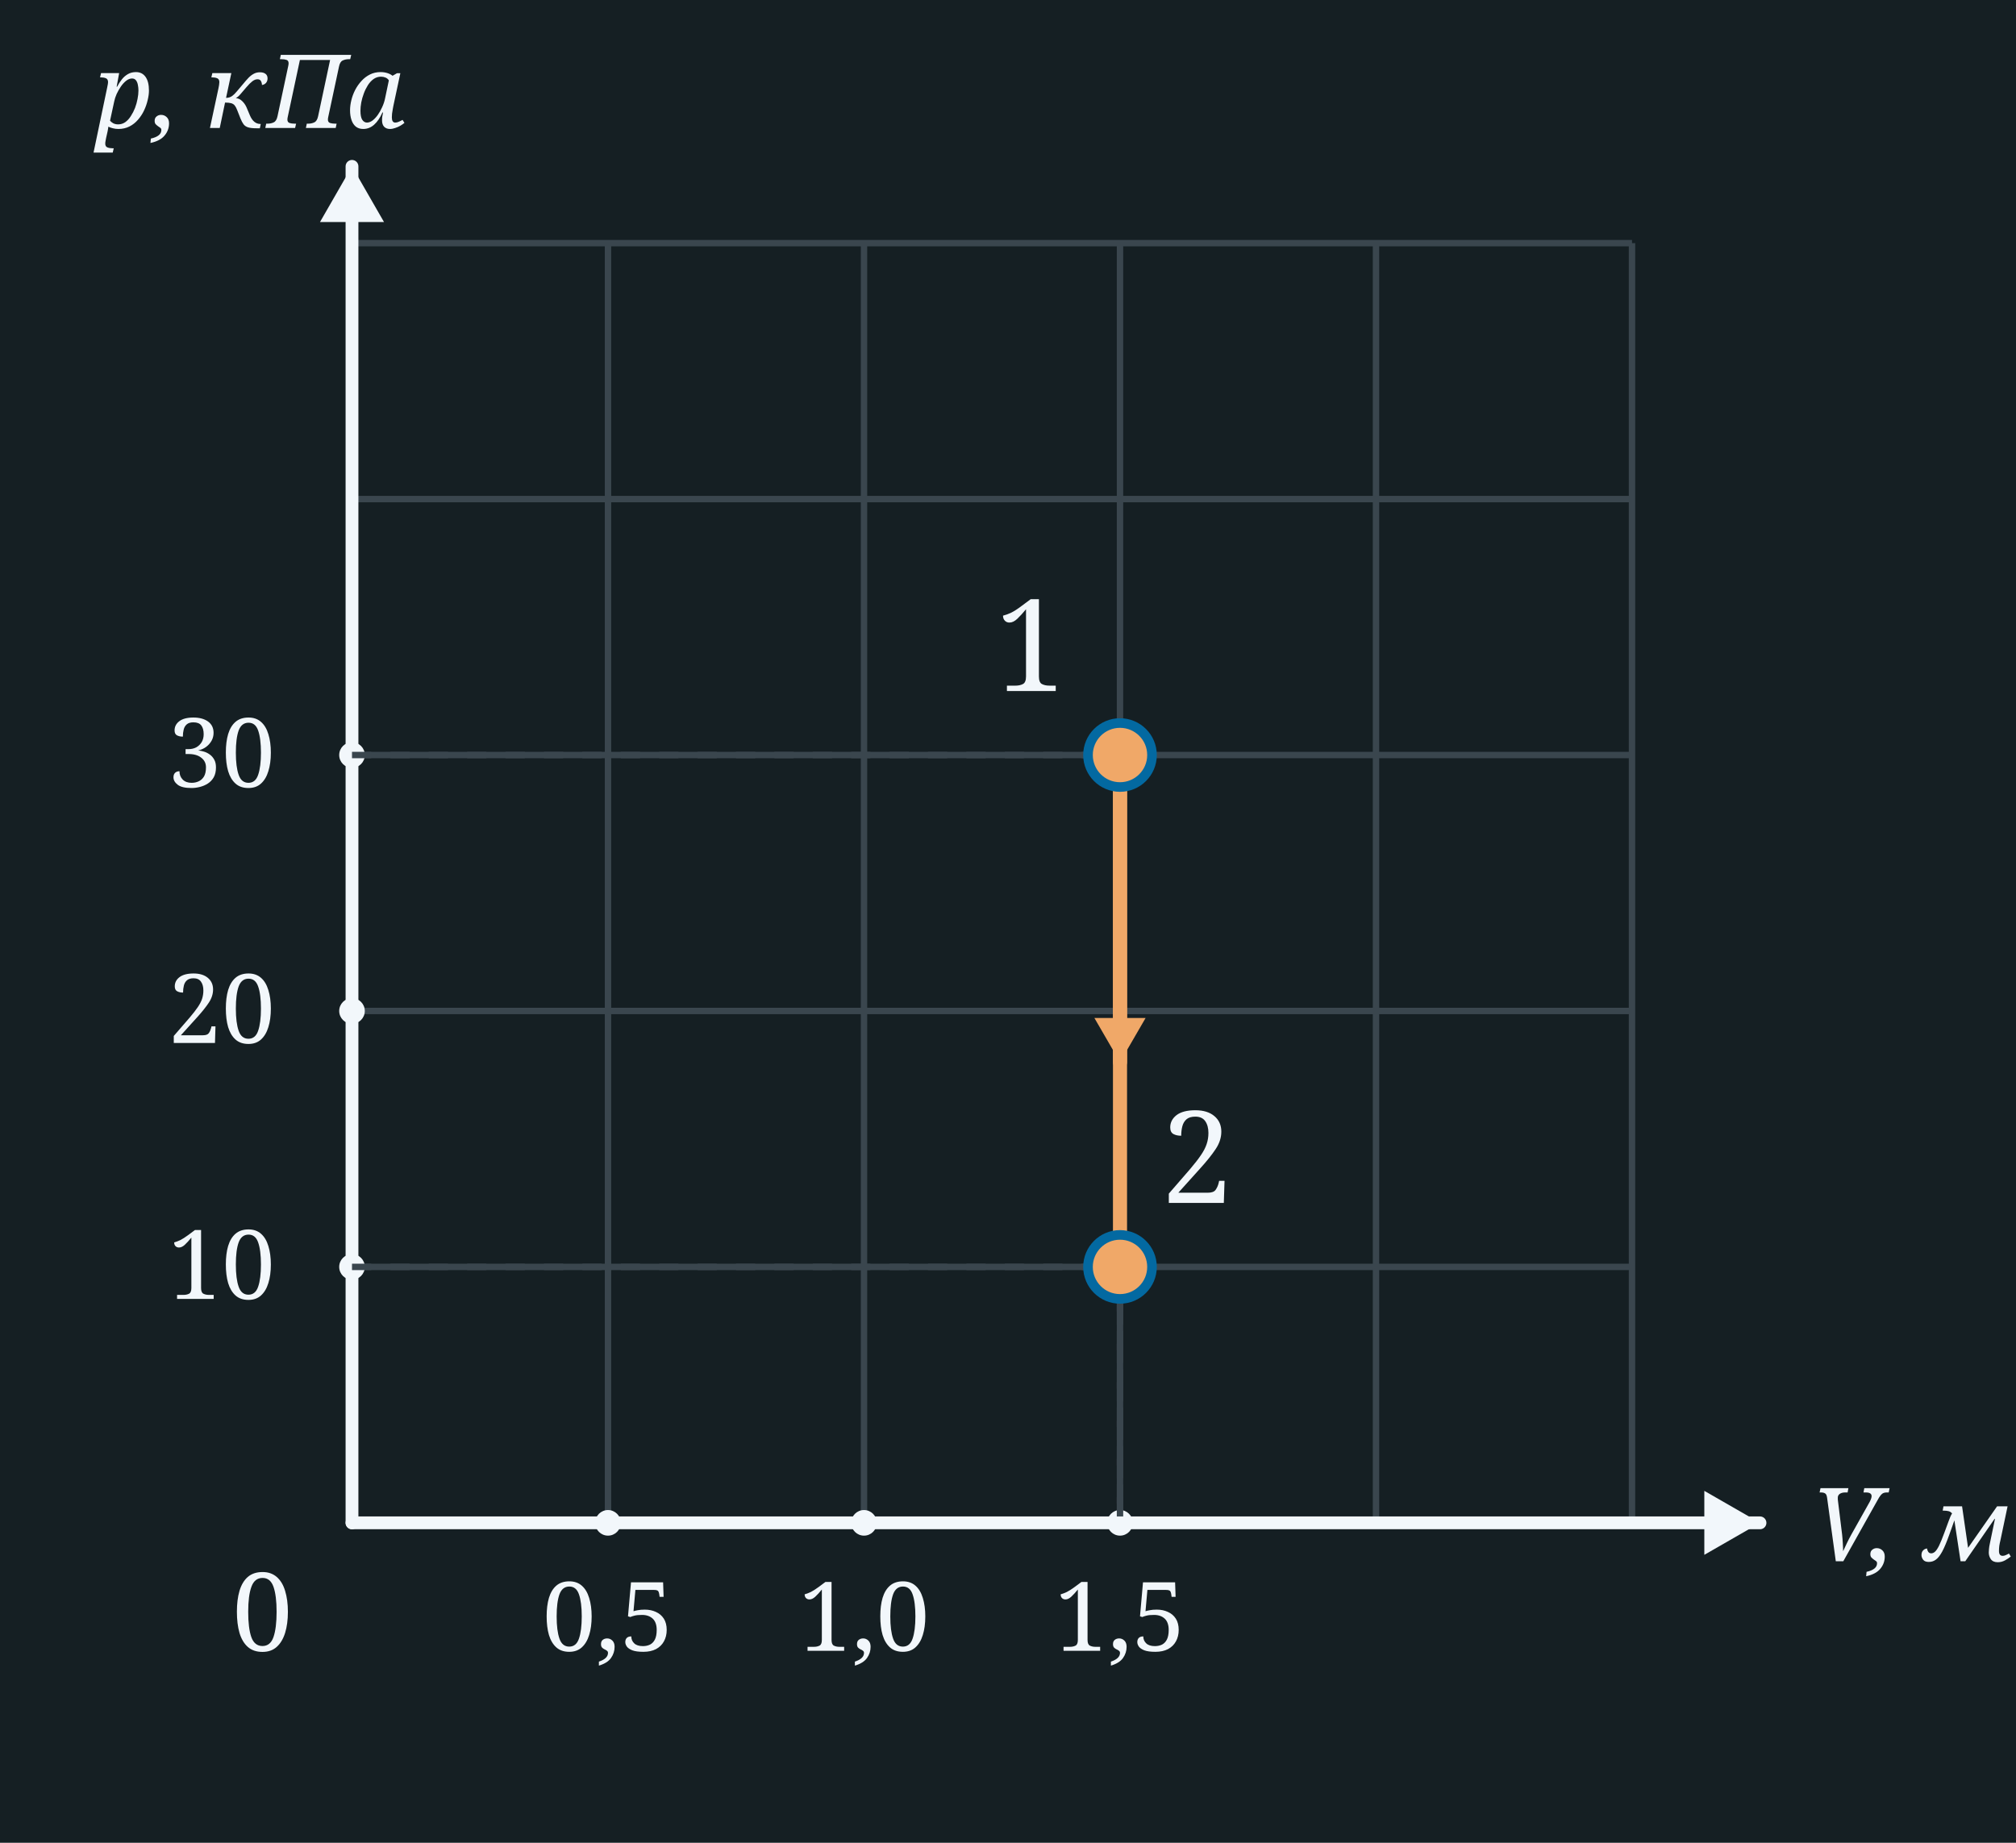
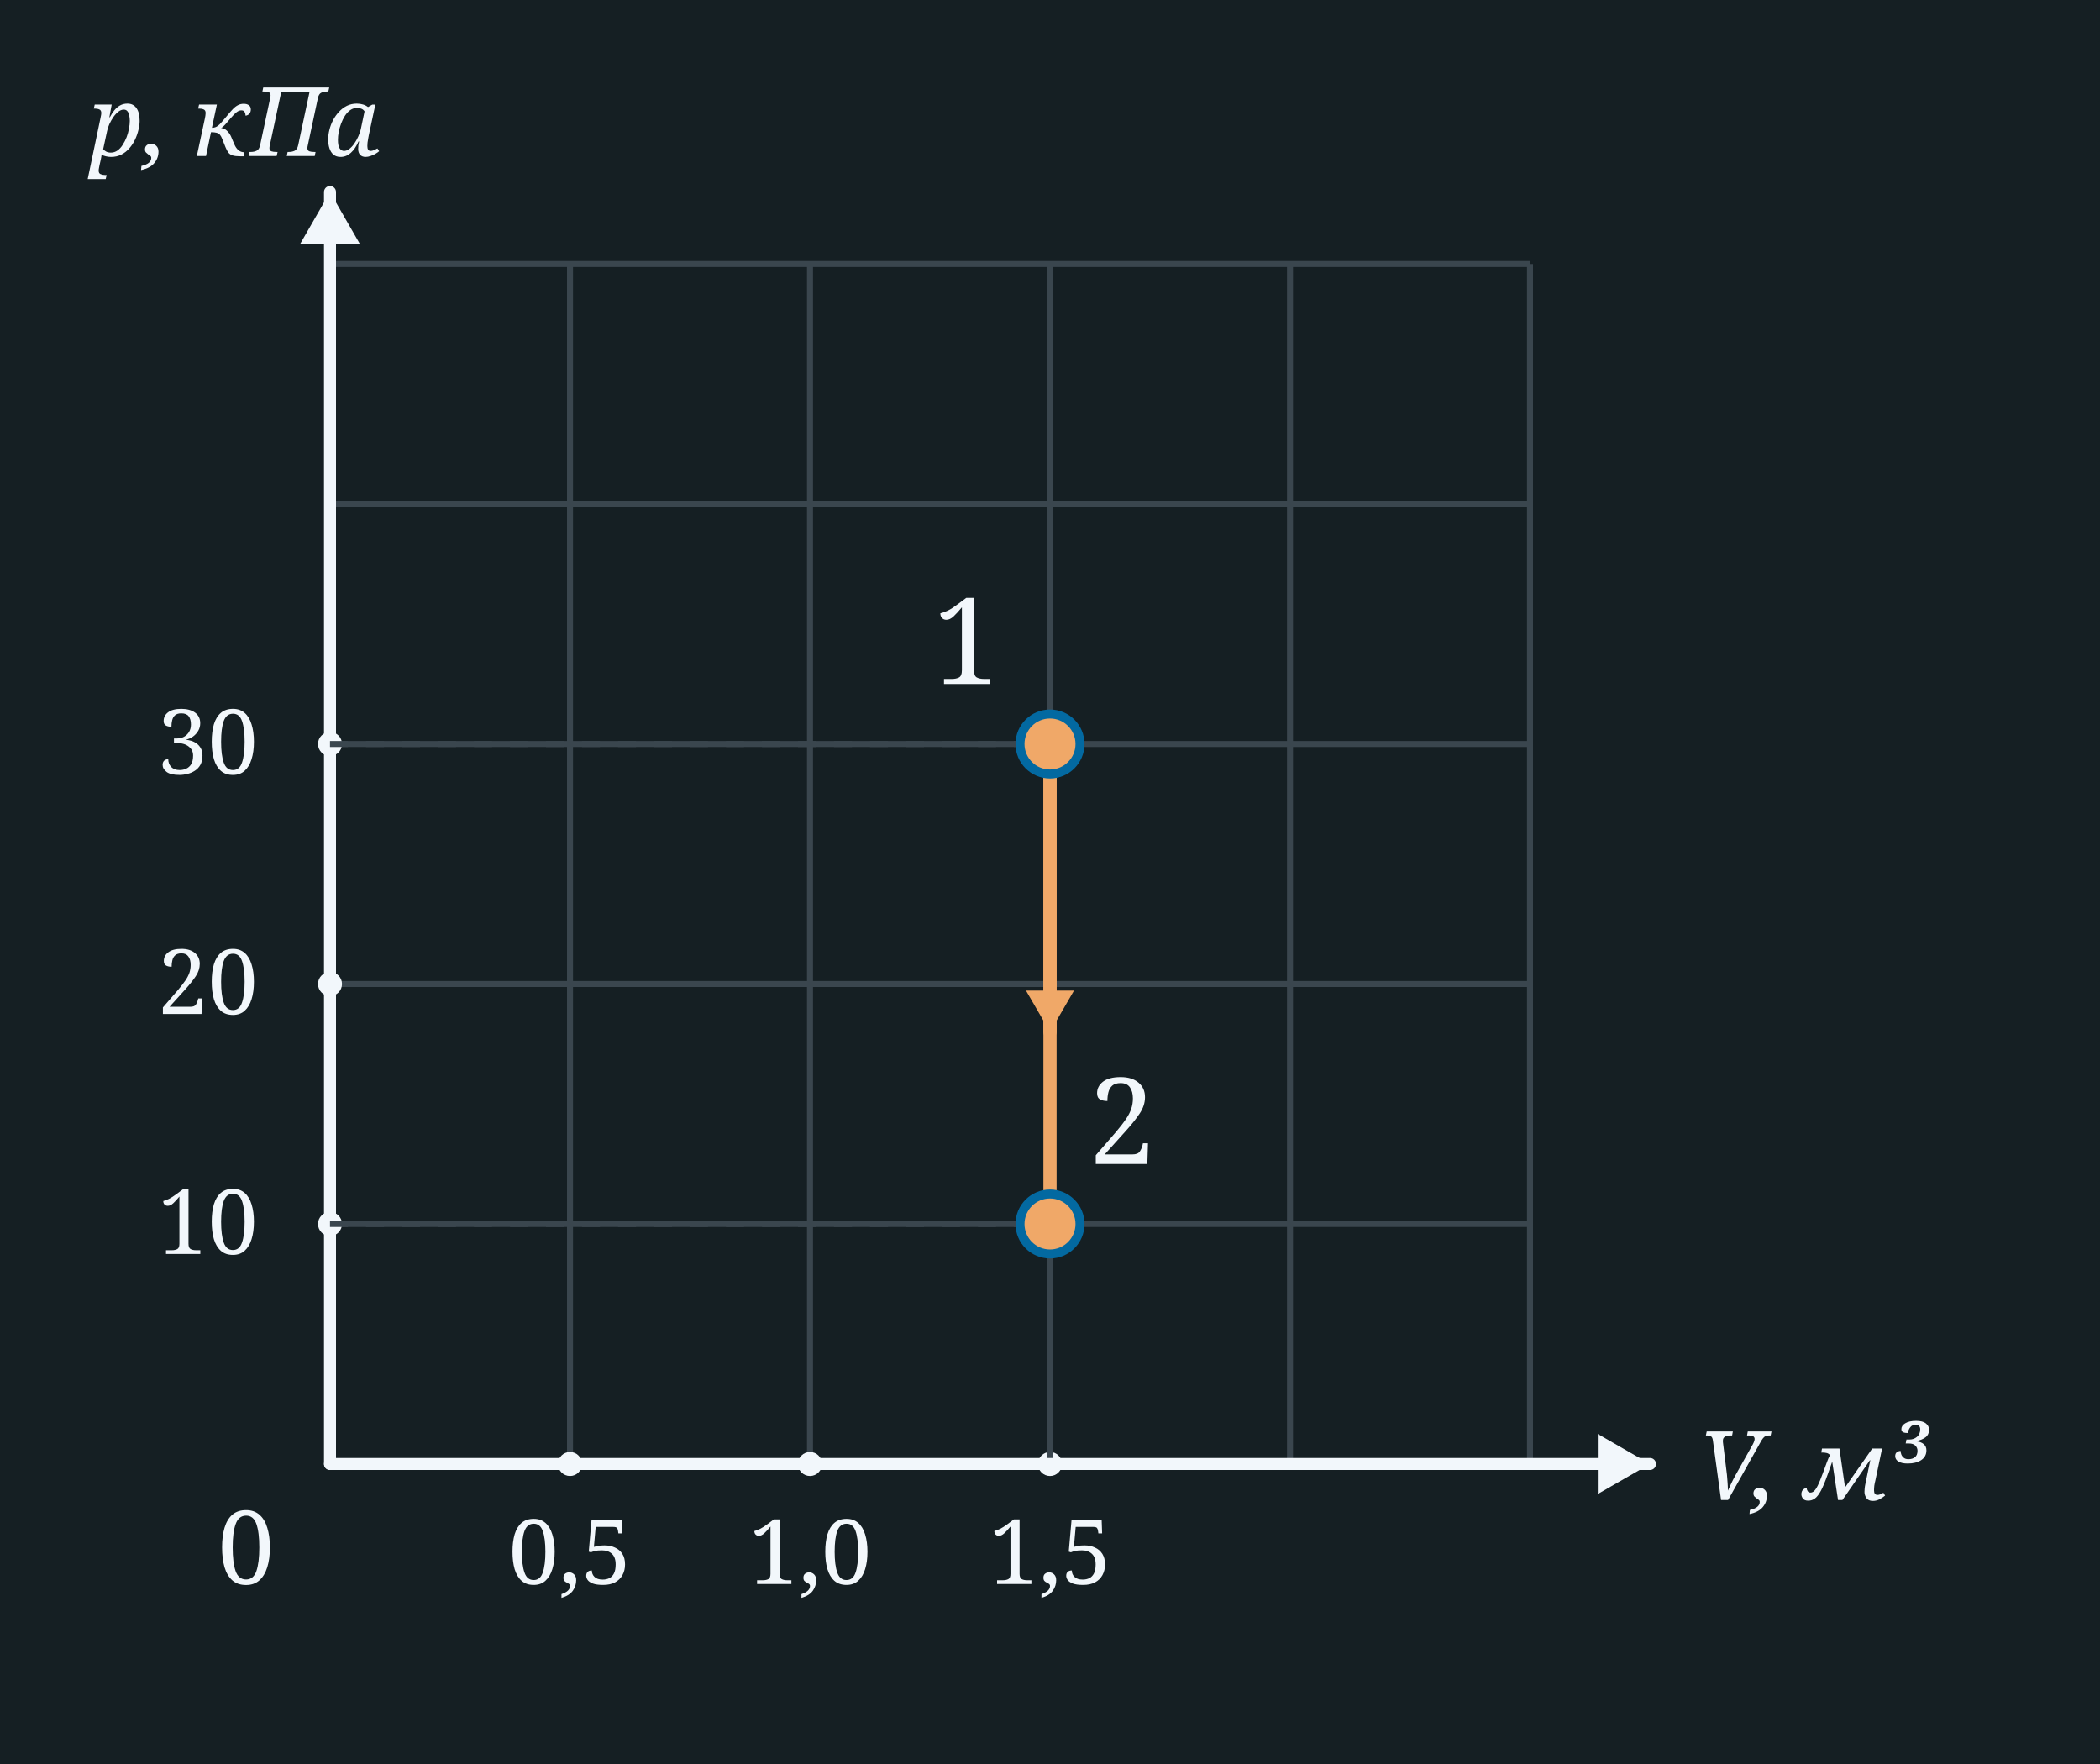
- <svg xmlns="http://www.w3.org/2000/svg" width="315" height="288" viewBox="0 0 315 288">
-   <rect x="0" y="0" width="315" height="288" fill="#151F23" />
-   <line x1="55" y1="38" x2="55" y2="238" stroke="#3A464E" stroke-width="1" />
-   <line x1="95" y1="38" x2="95" y2="238" stroke="#3A464E" stroke-width="1" />
-   <line x1="135" y1="38" x2="135" y2="238" stroke="#3A464E" stroke-width="1" />
-   <line x1="175" y1="38" x2="175" y2="238" stroke="#3A464E" stroke-width="1" />
-   <line x1="215" y1="38" x2="215" y2="238" stroke="#3A464E" stroke-width="1" />
-   <line x1="255" y1="38" x2="255" y2="238" stroke="#3A464E" stroke-width="1" />
-   <line x1="55" y1="38" x2="255" y2="38" stroke="#3A464E" stroke-width="1" />
-   <line x1="55" y1="78" x2="255" y2="78" stroke="#3A464E" stroke-width="1" />
-   <line x1="55" y1="118" x2="255" y2="118" stroke="#3A464E" stroke-width="1" />
-   <line x1="55" y1="158" x2="255" y2="158" stroke="#3A464E" stroke-width="1" />
-   <line x1="55" y1="198" x2="255" y2="198" stroke="#3A464E" stroke-width="1" />
-   <line x1="55" y1="238" x2="255" y2="238" stroke="#3A464E" stroke-width="1" />
-   <line x1="55.0" y1="238.0" x2="55.0" y2="26.0" stroke="#F2F7FB" stroke-width="2" stroke-linecap="round" />
-   <polygon points="55.0,26.0 60.0,34.7 50.0,34.7" fill="#F2F7FB" />
-   <line x1="55.0" y1="238.0" x2="275.0" y2="238.0" stroke="#F2F7FB" stroke-width="2" stroke-linecap="round" />
-   <polygon points="275.0,238.0 266.3,243.0 266.3,233.0" fill="#F2F7FB" />
-   <text x="41.0" y="258.0" font-family="Georgia, serif" font-weight="normal" font-size="17" fill="#F2F7FB" text-anchor="middle">0</text>
-   <text x="39.0" y="20.0" font-family="Georgia, serif" font-style="italic" font-weight="normal" font-size="16" fill="#F2F7FB" text-anchor="middle">p, кПа</text>
-   <text x="283.0" y="244.0" font-family="Georgia, serif" font-style="italic" font-weight="normal" font-size="16" fill="#F2F7FB" text-anchor="start">V, м³</text>
-   <circle cx="95" cy="238" r="2" fill="#F2F7FB" />
-   <text x="95.0" y="258.0" font-family="Georgia, serif" font-weight="normal" font-size="15" fill="#F2F7FB" text-anchor="middle">0,5</text>
-   <circle cx="135" cy="238" r="2" fill="#F2F7FB" />
-   <text x="135.0" y="258.0" font-family="Georgia, serif" font-weight="normal" font-size="15" fill="#F2F7FB" text-anchor="middle">1,0</text>
-   <circle cx="175" cy="238" r="2" fill="#F2F7FB" />
-   <text x="175.0" y="258.0" font-family="Georgia, serif" font-weight="normal" font-size="15" fill="#F2F7FB" text-anchor="middle">1,5</text>
-   <circle cx="55" cy="198" r="2" fill="#F2F7FB" />
-   <text x="43.0" y="203.0" font-family="Georgia, serif" font-weight="normal" font-size="15" fill="#F2F7FB" text-anchor="end">10</text>
-   <circle cx="55" cy="158" r="2" fill="#F2F7FB" />
-   <text x="43.0" y="163.0" font-family="Georgia, serif" font-weight="normal" font-size="15" fill="#F2F7FB" text-anchor="end">20</text>
-   <circle cx="55" cy="118" r="2" fill="#F2F7FB" />
-   <text x="43.0" y="123.0" font-family="Georgia, serif" font-weight="normal" font-size="15" fill="#F2F7FB" text-anchor="end">30</text>
-   <line x1="55" y1="118" x2="175" y2="118" stroke="#3A464E" stroke-width="1" stroke-dasharray="3,3" />
-   <line x1="175" y1="118" x2="175" y2="238" stroke="#3A464E" stroke-width="1" stroke-dasharray="3,3" />
-   <line x1="55" y1="198" x2="175" y2="198" stroke="#3A464E" stroke-width="1" stroke-dasharray="3,3" />
-   <line x1="175" y1="198" x2="175" y2="238" stroke="#3A464E" stroke-width="1" stroke-dasharray="3,3" />
-   <line x1="175" y1="118" x2="175" y2="198" stroke="#f0a868" stroke-width="2.2" />
-   <line x1="175.0" y1="118.0" x2="175.0" y2="166.0" stroke="#f0a868" stroke-width="2.2" stroke-linecap="round" />
-   <polygon points="175.0,166.0 171.0,159.1 179.0,159.1" fill="#f0a868" />
-   <circle cx="175.0" cy="118.0" r="5" fill="#f0a868" stroke="#0369a1" stroke-width="1.5" />
-   <circle cx="175.0" cy="198.0" r="5" fill="#f0a868" stroke="#0369a1" stroke-width="1.5" />
-   <text x="161.0" y="108.0" font-family="Georgia, serif" font-weight="normal" font-size="20" fill="#F2F7FB" text-anchor="middle">1</text>
-   <text x="187.0" y="188.0" font-family="Georgia, serif" font-weight="normal" font-size="20" fill="#F2F7FB" text-anchor="middle">2</text>
+ <svg xmlns="http://www.w3.org/2000/svg" width="350" height="294" viewBox="0 0 350 294">
+   <rect x="0" y="0" width="350" height="294" fill="#151F23" />
+   <line x1="55" y1="44" x2="55" y2="244" stroke="#3A464E" stroke-width="1" />
+   <line x1="95" y1="44" x2="95" y2="244" stroke="#3A464E" stroke-width="1" />
+   <line x1="135" y1="44" x2="135" y2="244" stroke="#3A464E" stroke-width="1" />
+   <line x1="175" y1="44" x2="175" y2="244" stroke="#3A464E" stroke-width="1" />
+   <line x1="215" y1="44" x2="215" y2="244" stroke="#3A464E" stroke-width="1" />
+   <line x1="255" y1="44" x2="255" y2="244" stroke="#3A464E" stroke-width="1" />
+   <line x1="55" y1="44" x2="255" y2="44" stroke="#3A464E" stroke-width="1" />
+   <line x1="55" y1="84" x2="255" y2="84" stroke="#3A464E" stroke-width="1" />
+   <line x1="55" y1="124" x2="255" y2="124" stroke="#3A464E" stroke-width="1" />
+   <line x1="55" y1="164" x2="255" y2="164" stroke="#3A464E" stroke-width="1" />
+   <line x1="55" y1="204" x2="255" y2="204" stroke="#3A464E" stroke-width="1" />
+   <line x1="55" y1="244" x2="255" y2="244" stroke="#3A464E" stroke-width="1" />
+   <line x1="55.0" y1="244.0" x2="55.0" y2="32.0" stroke="#F2F7FB" stroke-width="2" stroke-linecap="round" />
+   <polygon points="55.0,32.0 60.0,40.7 50.0,40.7" fill="#F2F7FB" />
+   <line x1="55.0" y1="244.0" x2="275.0" y2="244.0" stroke="#F2F7FB" stroke-width="2" stroke-linecap="round" />
+   <polygon points="275.0,244.0 266.3,249.0 266.3,239.0" fill="#F2F7FB" />
+   <text x="41.0" y="264.0" font-family="Georgia, serif" font-weight="normal" font-size="17" fill="#F2F7FB" text-anchor="middle">0</text>
+   <text x="39.0" y="26.0" font-family="Georgia, serif" font-style="italic" font-weight="normal" font-size="16" fill="#F2F7FB" text-anchor="middle">p, кПа</text>
+   <text x="283.0" y="250.0" font-family="Georgia, serif" font-style="italic" font-weight="normal" font-size="16" fill="#F2F7FB" text-anchor="start">V, м³</text>
+   <circle cx="95" cy="244" r="2" fill="#F2F7FB" />
+   <text x="95.0" y="264.0" font-family="Georgia, serif" font-weight="normal" font-size="15" fill="#F2F7FB" text-anchor="middle">0,5</text>
+   <circle cx="135" cy="244" r="2" fill="#F2F7FB" />
+   <text x="135.0" y="264.0" font-family="Georgia, serif" font-weight="normal" font-size="15" fill="#F2F7FB" text-anchor="middle">1,0</text>
+   <circle cx="175" cy="244" r="2" fill="#F2F7FB" />
+   <text x="175.0" y="264.0" font-family="Georgia, serif" font-weight="normal" font-size="15" fill="#F2F7FB" text-anchor="middle">1,5</text>
+   <circle cx="55" cy="204" r="2" fill="#F2F7FB" />
+   <text x="43.0" y="209.0" font-family="Georgia, serif" font-weight="normal" font-size="15" fill="#F2F7FB" text-anchor="end">10</text>
+   <circle cx="55" cy="164" r="2" fill="#F2F7FB" />
+   <text x="43.0" y="169.0" font-family="Georgia, serif" font-weight="normal" font-size="15" fill="#F2F7FB" text-anchor="end">20</text>
+   <circle cx="55" cy="124" r="2" fill="#F2F7FB" />
+   <text x="43.0" y="129.0" font-family="Georgia, serif" font-weight="normal" font-size="15" fill="#F2F7FB" text-anchor="end">30</text>
+   <line x1="55" y1="124" x2="175" y2="124" stroke="#3A464E" stroke-width="1" stroke-dasharray="3,3" />
+   <line x1="175" y1="124" x2="175" y2="244" stroke="#3A464E" stroke-width="1" stroke-dasharray="3,3" />
+   <line x1="55" y1="204" x2="175" y2="204" stroke="#3A464E" stroke-width="1" stroke-dasharray="3,3" />
+   <line x1="175" y1="204" x2="175" y2="244" stroke="#3A464E" stroke-width="1" stroke-dasharray="3,3" />
+   <line x1="175" y1="124" x2="175" y2="204" stroke="#f0a868" stroke-width="2.2" />
+   <line x1="175.0" y1="124.0" x2="175.0" y2="172.0" stroke="#f0a868" stroke-width="2.2" stroke-linecap="round" />
+   <polygon points="175.0,172.0 171.0,165.1 179.0,165.1" fill="#f0a868" />
+   <circle cx="175.0" cy="124.0" r="5" fill="#f0a868" stroke="#0369a1" stroke-width="1.5" />
+   <circle cx="175.0" cy="204.0" r="5" fill="#f0a868" stroke="#0369a1" stroke-width="1.5" />
+   <text x="161.0" y="114.0" font-family="Georgia, serif" font-weight="normal" font-size="20" fill="#F2F7FB" text-anchor="middle">1</text>
+   <text x="187.0" y="194.0" font-family="Georgia, serif" font-weight="normal" font-size="20" fill="#F2F7FB" text-anchor="middle">2</text>
</svg>
